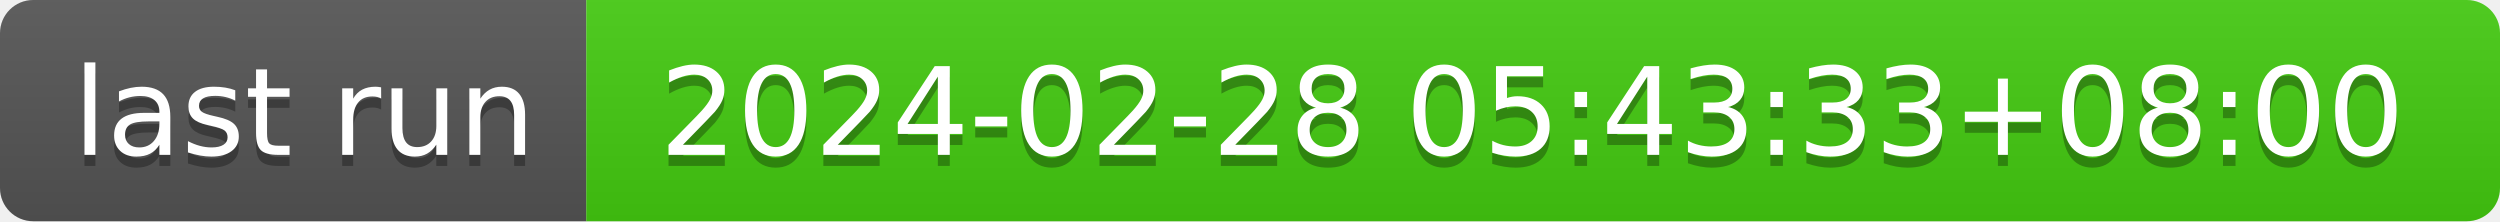
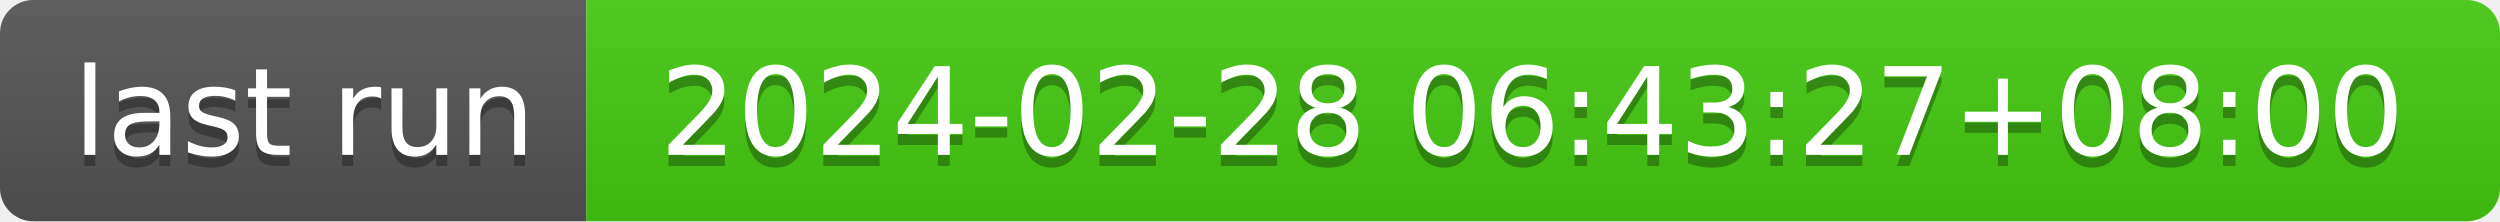
- <svg xmlns="http://www.w3.org/2000/svg" width="226" height="20" role="img" aria-label="last run: 2024-02-28 05:43:33+08:00">
+ <svg xmlns="http://www.w3.org/2000/svg" width="226" height="20" role="img" aria-label="last run: 2024-02-28 06:43:27+08:00">
  <linearGradient id="s" x2="0" y2="100%">
    <stop offset="0" stop-color="#bbb" stop-opacity=".1" />
    <stop offset="1" stop-opacity=".1" />
  </linearGradient>
  <clipPath id="r">
    <rect width="226" height="20" rx="3" fill="#fff" />
  </clipPath>
  <g clip-path="url(#r)">
    <rect width="53" height="20" fill="#555" />
    <rect x="53" width="173" height="20" fill="#4c1" />
    <rect width="226" height="20" fill="url(#s)" />
  </g>
  <g fill="#fff" text-anchor="middle" font-family="Verdana,Geneva,DejaVu Sans,sans-serif" text-rendering="geometricPrecision" font-size="110">
    <text aria-hidden="true" x="275" y="150" fill="#010101" fill-opacity=".3" transform="scale(.1)" textLength="430">last run</text>
    <text x="275" y="140" transform="scale(.1)" fill="#fff" textLength="430">last run</text>
-     <text aria-hidden="true" x="1385" y="150" fill="#010101" fill-opacity=".3" transform="scale(.1)" textLength="1630">2024-02-28 05:43:33+08:00</text>
-     <text x="1385" y="140" transform="scale(.1)" fill="#fff" textLength="1630">2024-02-28 05:43:33+08:00</text>
+     <text aria-hidden="true" x="1385" y="150" fill="#010101" fill-opacity=".3" transform="scale(.1)" textLength="1630">2024-02-28 06:43:27+08:00</text>
+     <text x="1385" y="140" transform="scale(.1)" fill="#fff" textLength="1630">2024-02-28 06:43:27+08:00</text>
  </g>
</svg>
